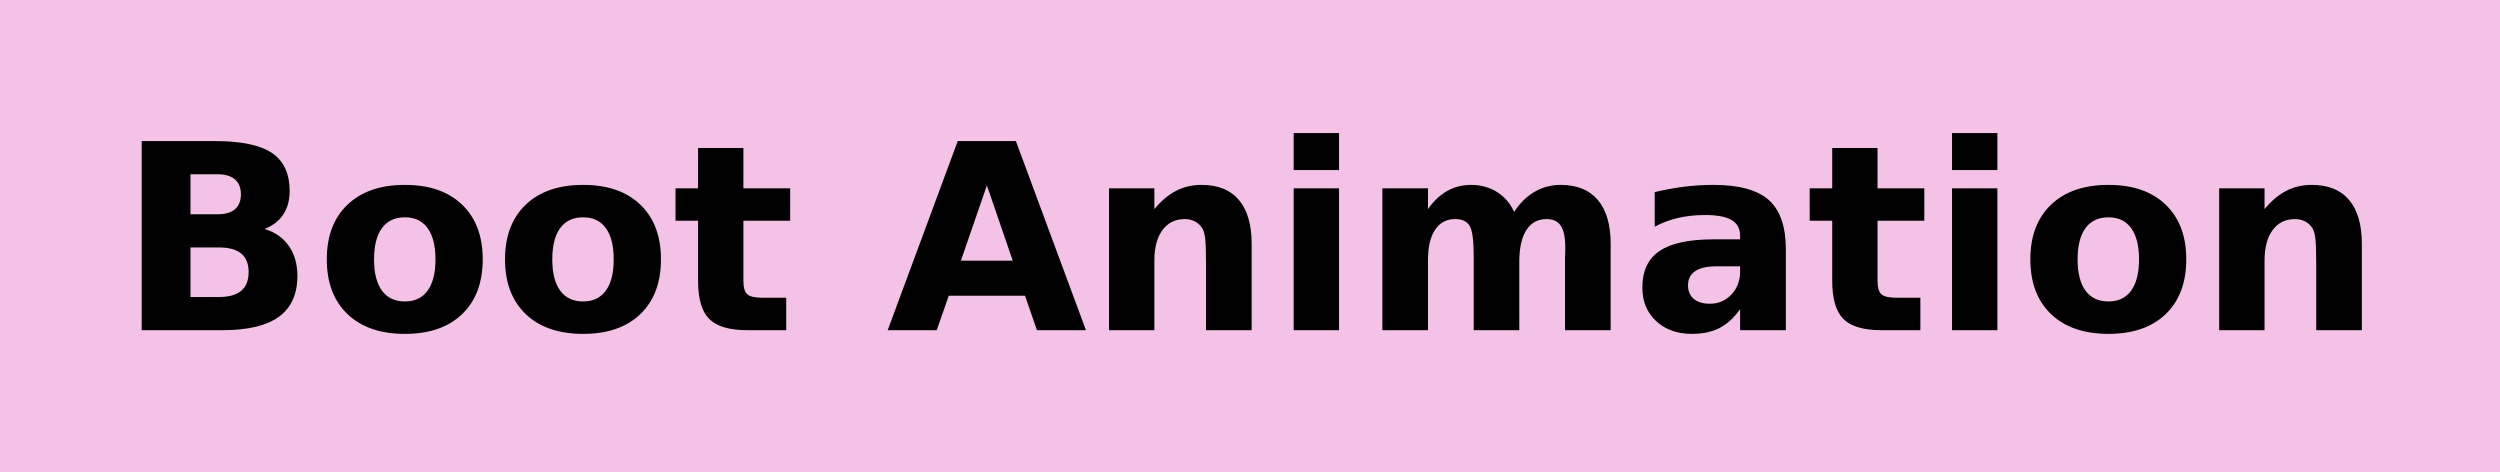
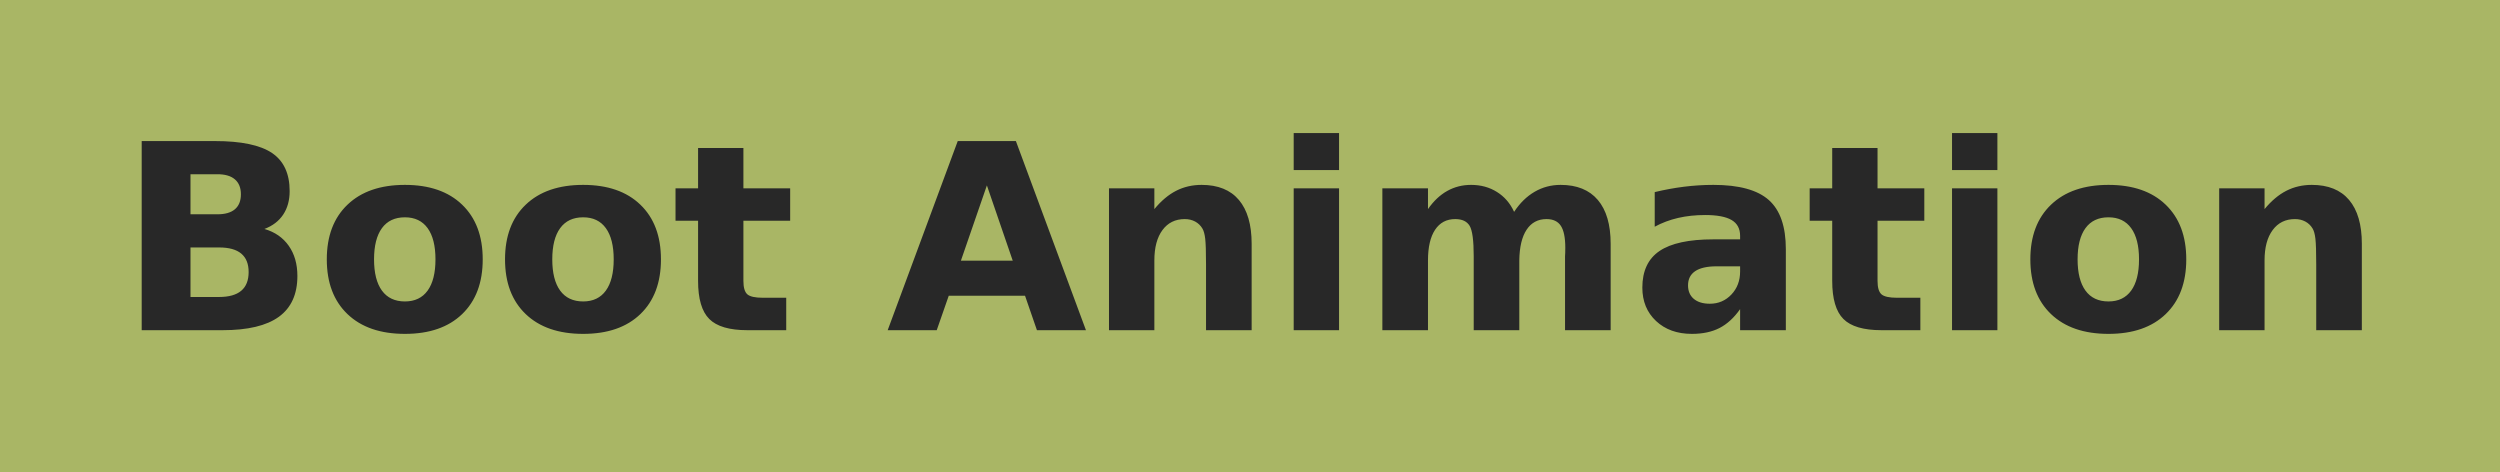
<svg xmlns="http://www.w3.org/2000/svg" width="106" height="20" role="img" aria-label="Boot Animation">
  <g shape-rendering="crispEdges">
-     <rect width="0" height="20" fill="#f5c2e7" />
-     <rect x="0" width="106" height="20" fill="#f5c2e7" />
+     <rect width="0" height="20" fill="#a9b665" />
+     <rect x="0" width="106" height="20" fill="#a9b665" />
  </g>
-   <g fill="#000" font-weight="bold" text-anchor="middle" font-family="Verdana,Geneva,DejaVu Sans,sans-serif" text-rendering="geometricPrecision" font-size="110">
+   <g fill="#282828" font-weight="bold" text-anchor="middle" font-family="Verdana,Geneva,DejaVu Sans,sans-serif" text-rendering="geometricPrecision" font-size="110">
    <text x="530" y="140" textLength="960" transform="scale(.1)">Boot Animation</text>
  </g>
</svg>
